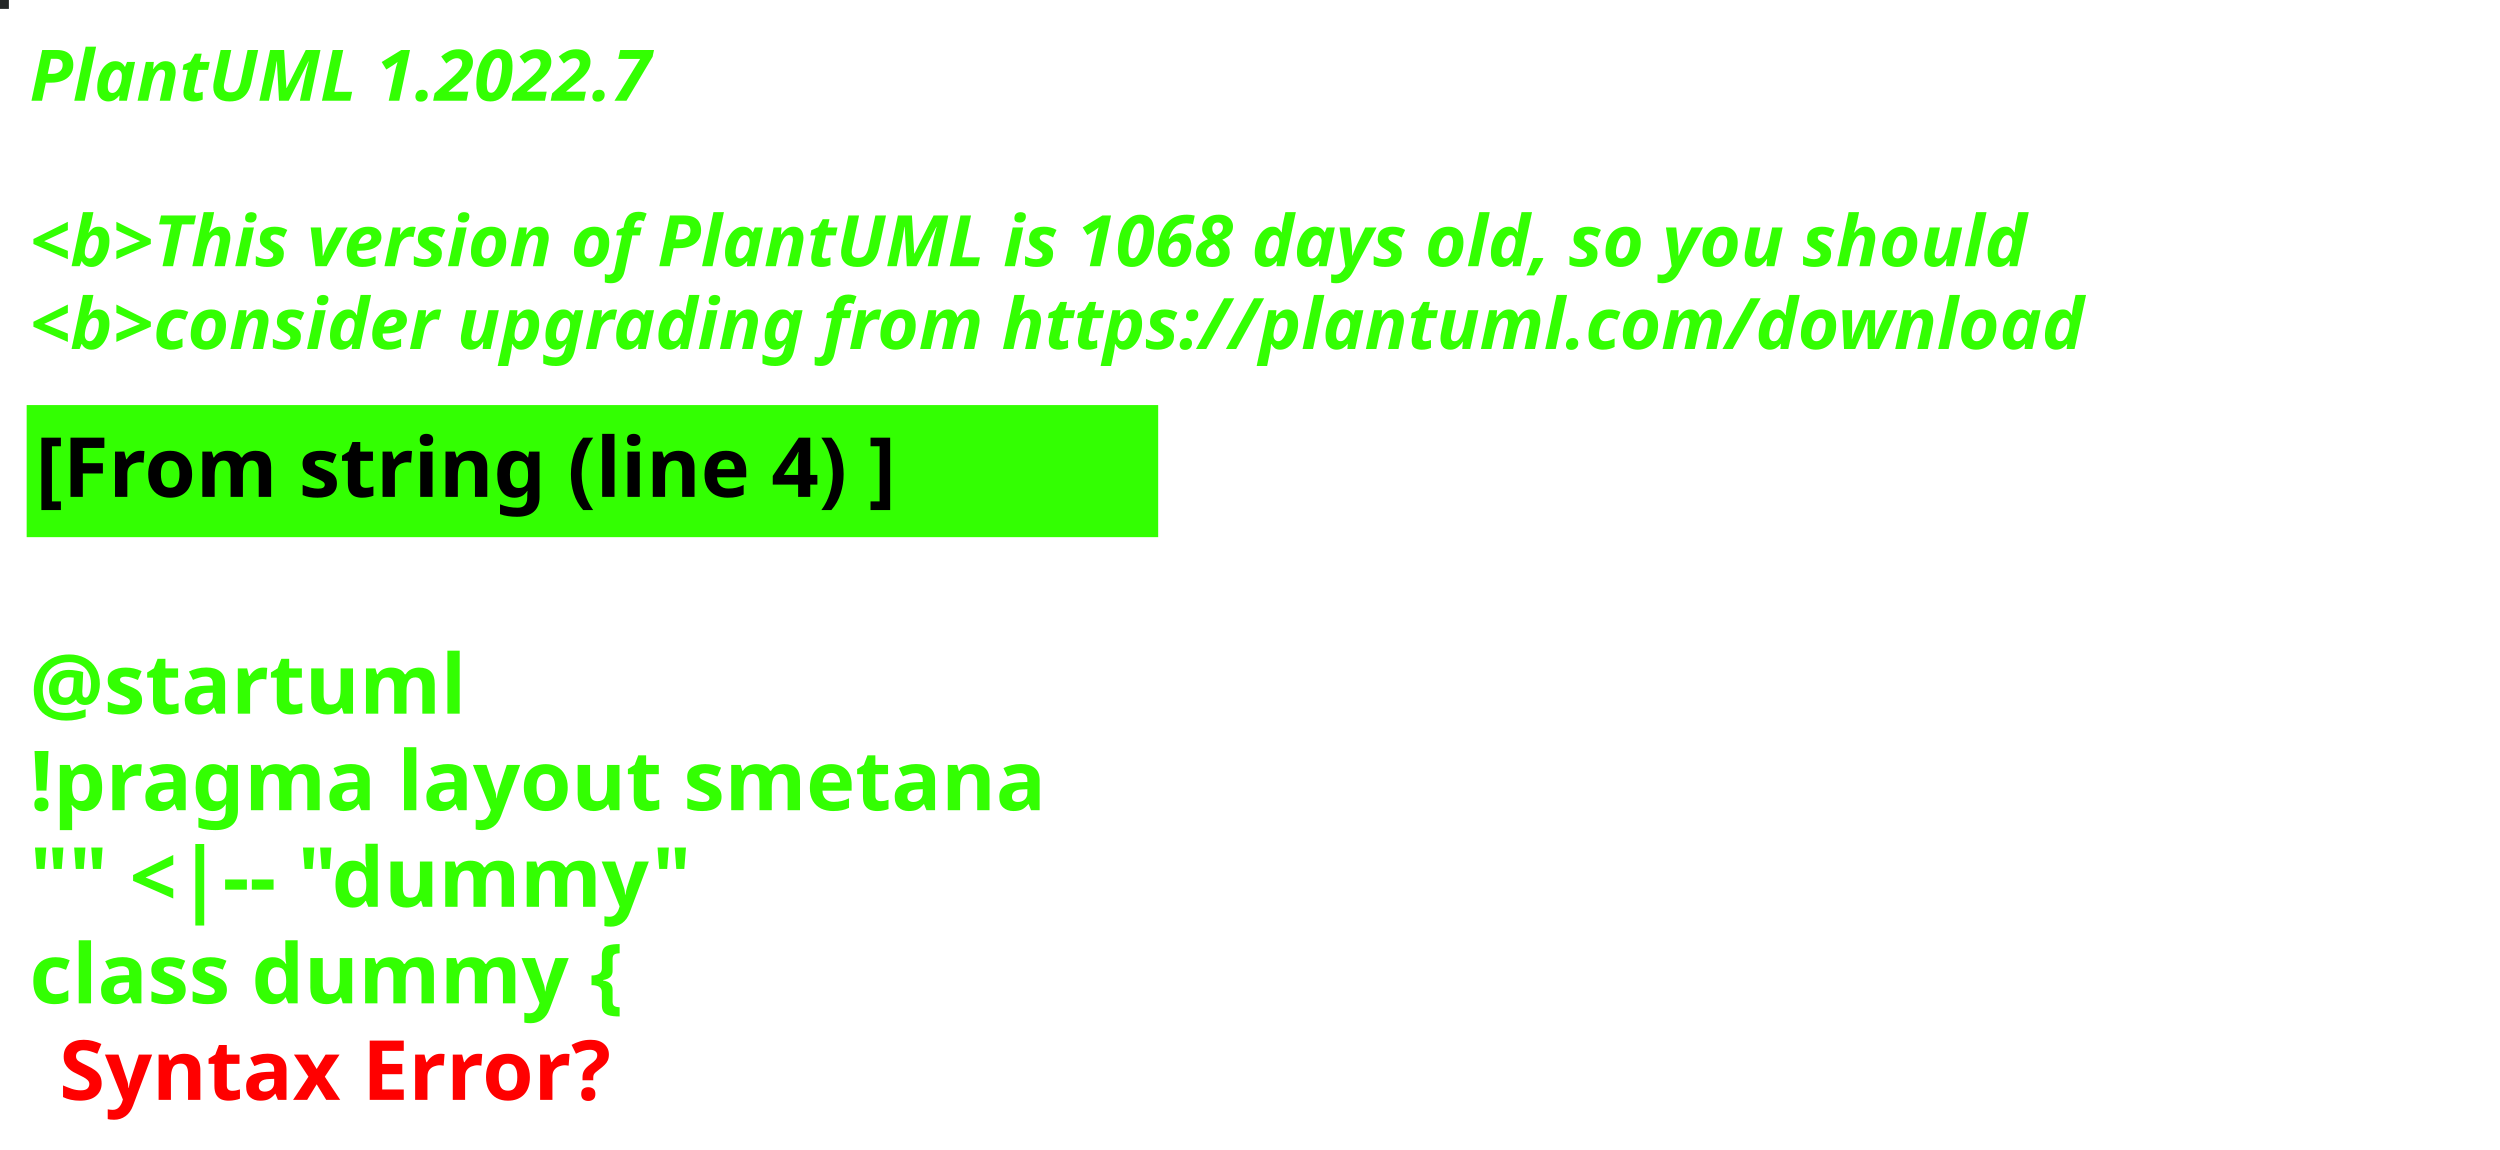
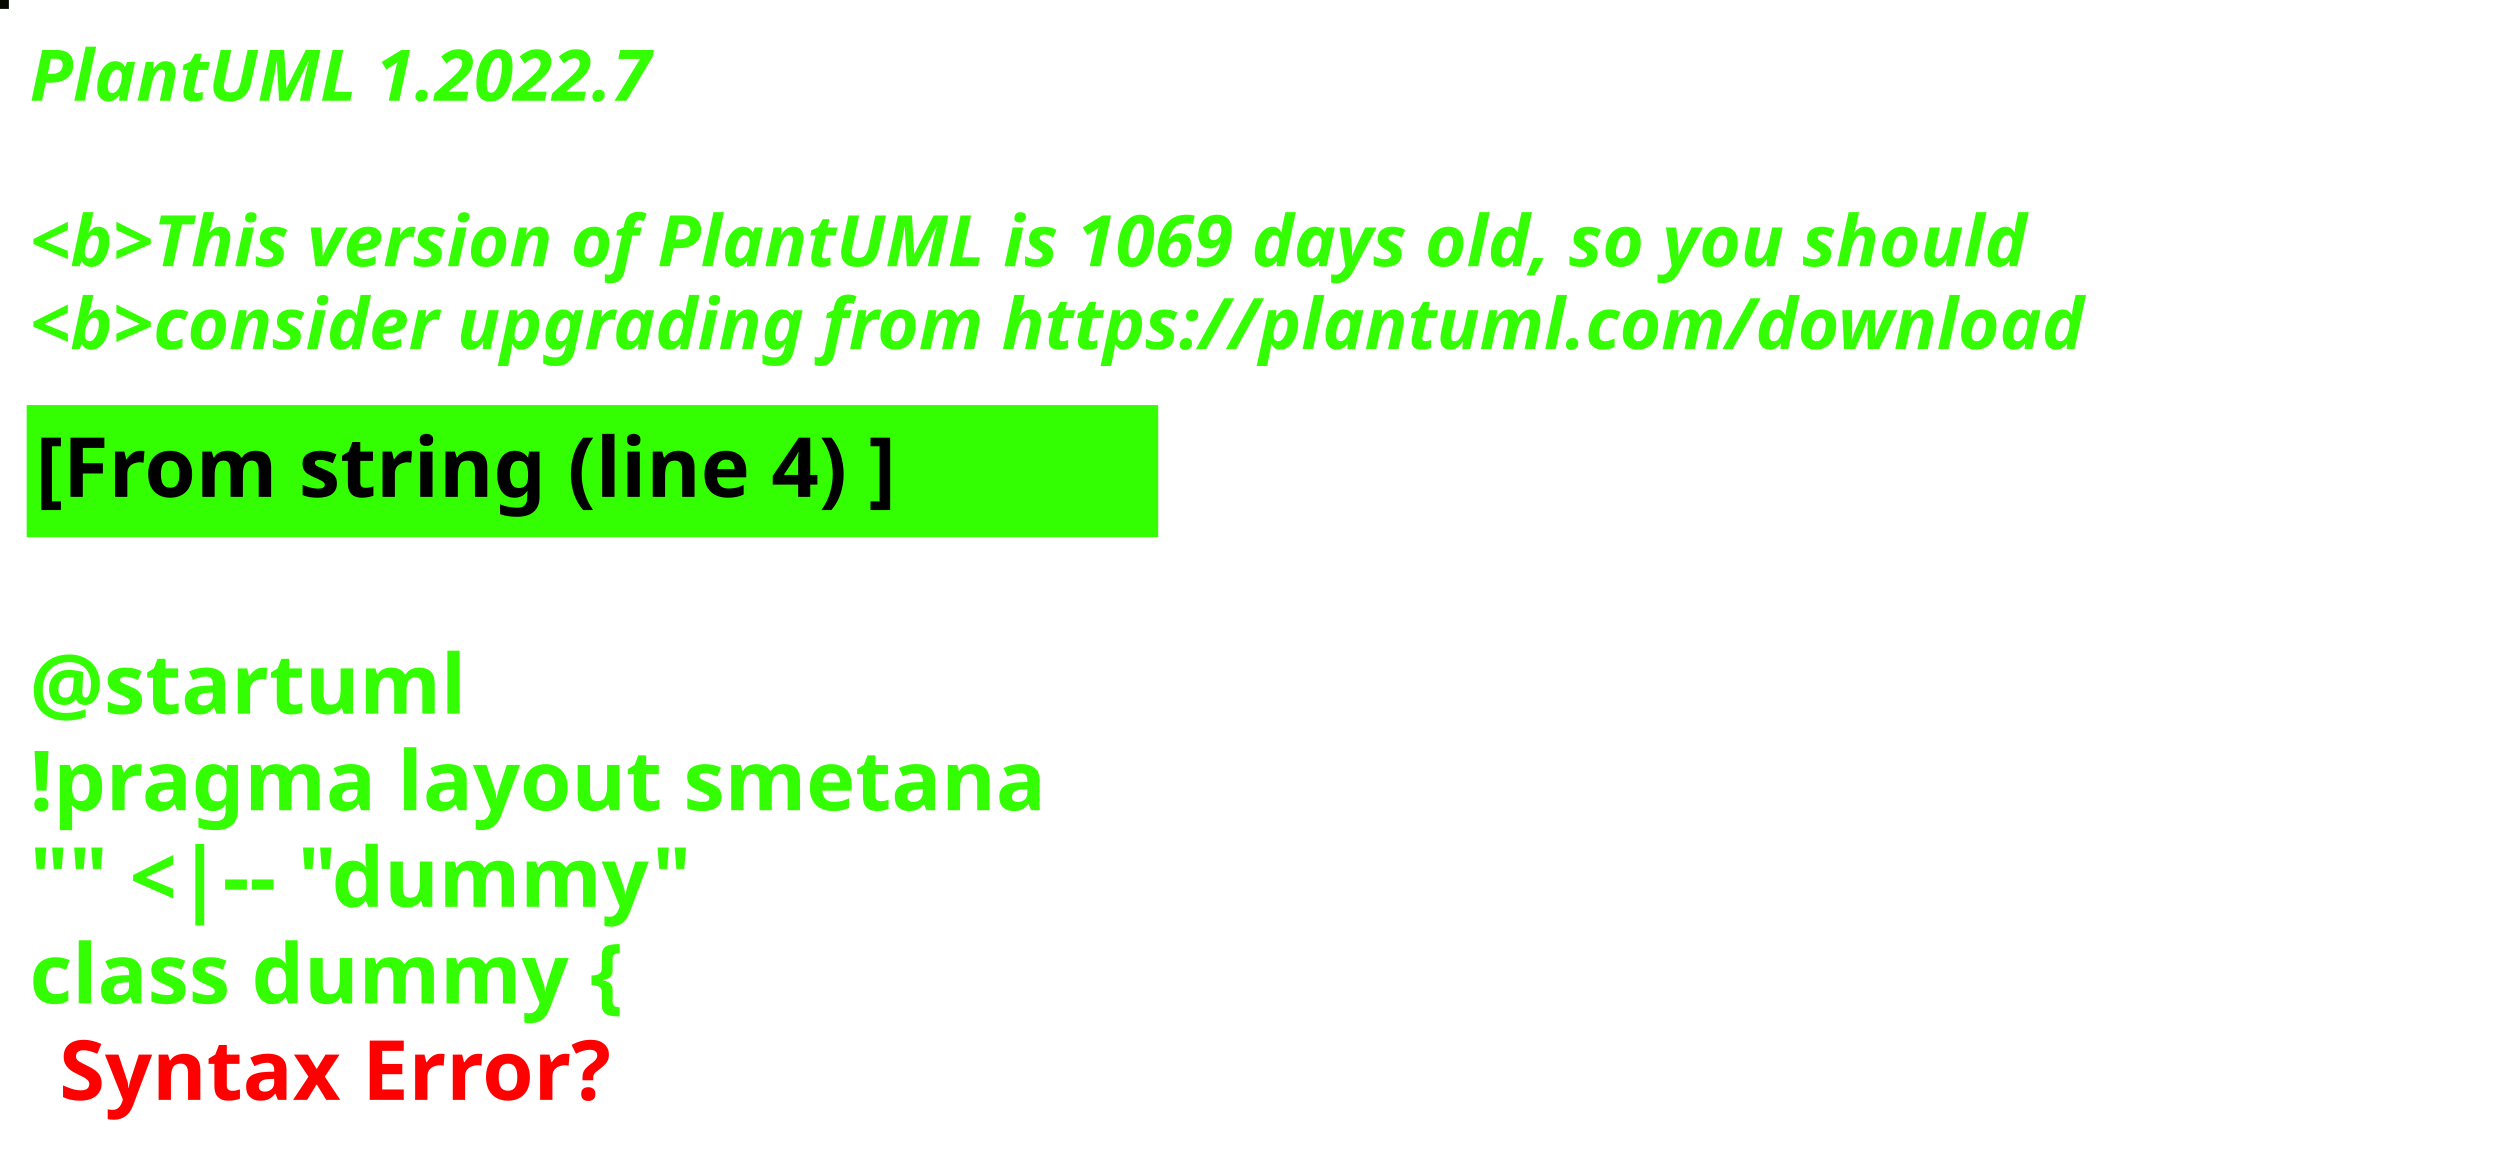
<svg xmlns="http://www.w3.org/2000/svg" contentStyleType="text/css" height="194px" preserveAspectRatio="none" style="width:422px;height:194px;background:#000000;" version="1.1" viewBox="0 0 422 194" width="422px" zoomAndPan="magnify">
  <defs />
  <g>
-     <rect fill="#232626" height="1" style="stroke:#232626;stroke-width:1.0;" width="1" x="0" y="0" />
+     <rect fill="#050901" height="1" style="stroke:#050901;stroke-width:1.0;" width="1" x="0" y="0" />
    <text fill="#33FF02" font-family="sans-serif" font-size="12" font-style="italic" font-weight="bold" lengthAdjust="spacing" textLength="127" x="5" y="17">PlantUML 1.2022.7</text>
    <text fill="#33FF02" font-family="sans-serif" font-size="12" font-style="italic" font-weight="bold" lengthAdjust="spacing" textLength="4" x="5" y="30.969"> </text>
-     <text fill="#33FF02" font-family="sans-serif" font-size="12" font-style="italic" font-weight="bold" lengthAdjust="spacing" textLength="407" x="5" y="44.938">&lt;b&gt;This version of PlantUML is 1068 days old, so you should</text>
+     <text fill="#33FF02" font-family="sans-serif" font-size="12" font-style="italic" font-weight="bold" lengthAdjust="spacing" textLength="407" x="5" y="44.938">&lt;b&gt;This version of PlantUML is 1069 days old, so you should</text>
    <text fill="#33FF02" font-family="sans-serif" font-size="12" font-style="italic" font-weight="bold" lengthAdjust="spacing" textLength="408" x="5" y="58.906">&lt;b&gt;consider upgrading from https://plantuml.com/download</text>
    <rect fill="#33FF02" height="21.297" style="stroke:#33FF02;stroke-width:1.0;" width="190" x="5" y="68.875" />
    <text fill="#000000" font-family="sans-serif" font-size="14" font-weight="bold" lengthAdjust="spacing" textLength="168" x="6" y="83.875">[From string (line 4) ]</text>
    <text fill="#33FF02" font-family="sans-serif" font-size="14" font-weight="bold" lengthAdjust="spacing" textLength="5" x="5" y="104.172"> </text>
    <text fill="#33FF02" font-family="sans-serif" font-size="14" font-weight="bold" lengthAdjust="spacing" textLength="79" x="5" y="120.469">@startuml</text>
    <text fill="#33FF02" font-family="sans-serif" font-size="14" font-weight="bold" lengthAdjust="spacing" textLength="190" x="5" y="136.766">!pragma layout smetana</text>
    <text fill="#33FF02" font-family="sans-serif" font-size="14" font-weight="bold" lengthAdjust="spacing" textLength="124" x="5" y="153.062">"" &lt;|-- "dummy"</text>
    <text fill="#33FF02" font-family="sans-serif" font-size="14" font-weight="bold" lengthAdjust="spacing" text-decoration="wavy underline" textLength="117" x="5" y="169.359">class dummy {</text>
    <text fill="#FF0000" font-family="sans-serif" font-size="14" font-weight="bold" lengthAdjust="spacing" textLength="106" x="10" y="185.656">Syntax Error?</text>
  </g>
</svg>
